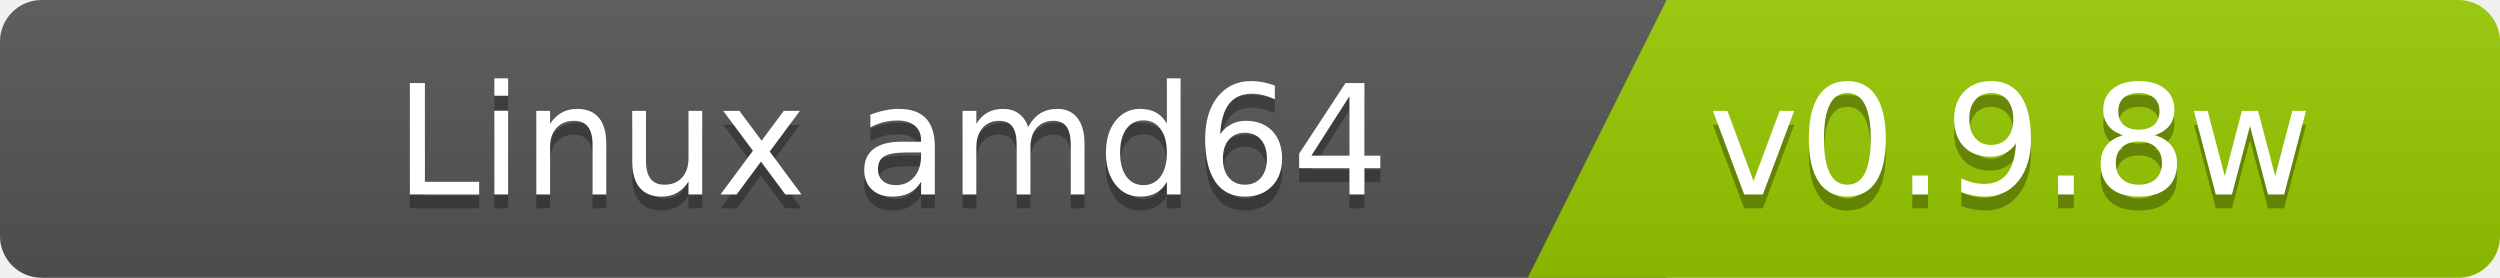
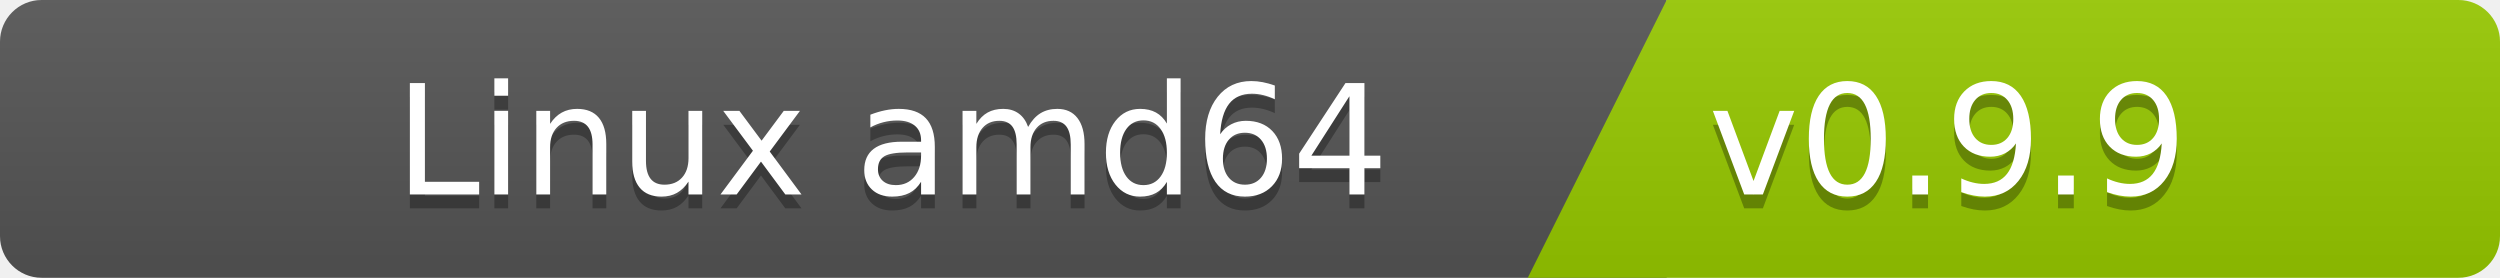
<svg xmlns="http://www.w3.org/2000/svg" width="180" height="20">
  <linearGradient id="b" x2="0" y2="100%">
    <stop offset="0" stop-color="#bbb" stop-opacity=".1" />
    <stop offset="1" stop-opacity=".1" />
  </linearGradient>
  <clipPath id="a">
    <rect width="180" height="20" rx="3" fill="#fff" />
  </clipPath>
  <g clip-path="url(#a)">
    <path fill="#555" d="M0   0h120v20H0z" />
    <path fill="#97ca00" d="M120 0h125v20H110z" />
    <path fill="url(#b)" d="M0   0h180v20H0z" />
  </g>
  <g fill="#fff" font-family="DejaVu Sans,Verdana,Geneva,sans-serif" font-size="110">
    <text x="1000" y="150" fill="#010101" fill-opacity=".3" transform="scale(.1)" text-anchor="end">Linux amd64</text>
    <text x="1000" y="140" transform="scale(.1)" text-anchor="end">Linux amd64</text>
-     <text x="1230" y="150" fill="#010101" fill-opacity=".3" transform="scale(.1)" text-anchor="start">v0.9.8w</text>
-     <text x="1230" y="140" transform="scale(.1)" text-anchor="start">v0.9.8w</text>
+     <text x="1230" y="150" fill="#010101" fill-opacity=".3" transform="scale(.1)" text-anchor="start">v0.9.9</text>
+     <text x="1230" y="140" transform="scale(.1)" text-anchor="start">v0.9.9</text>
  </g>
</svg>
